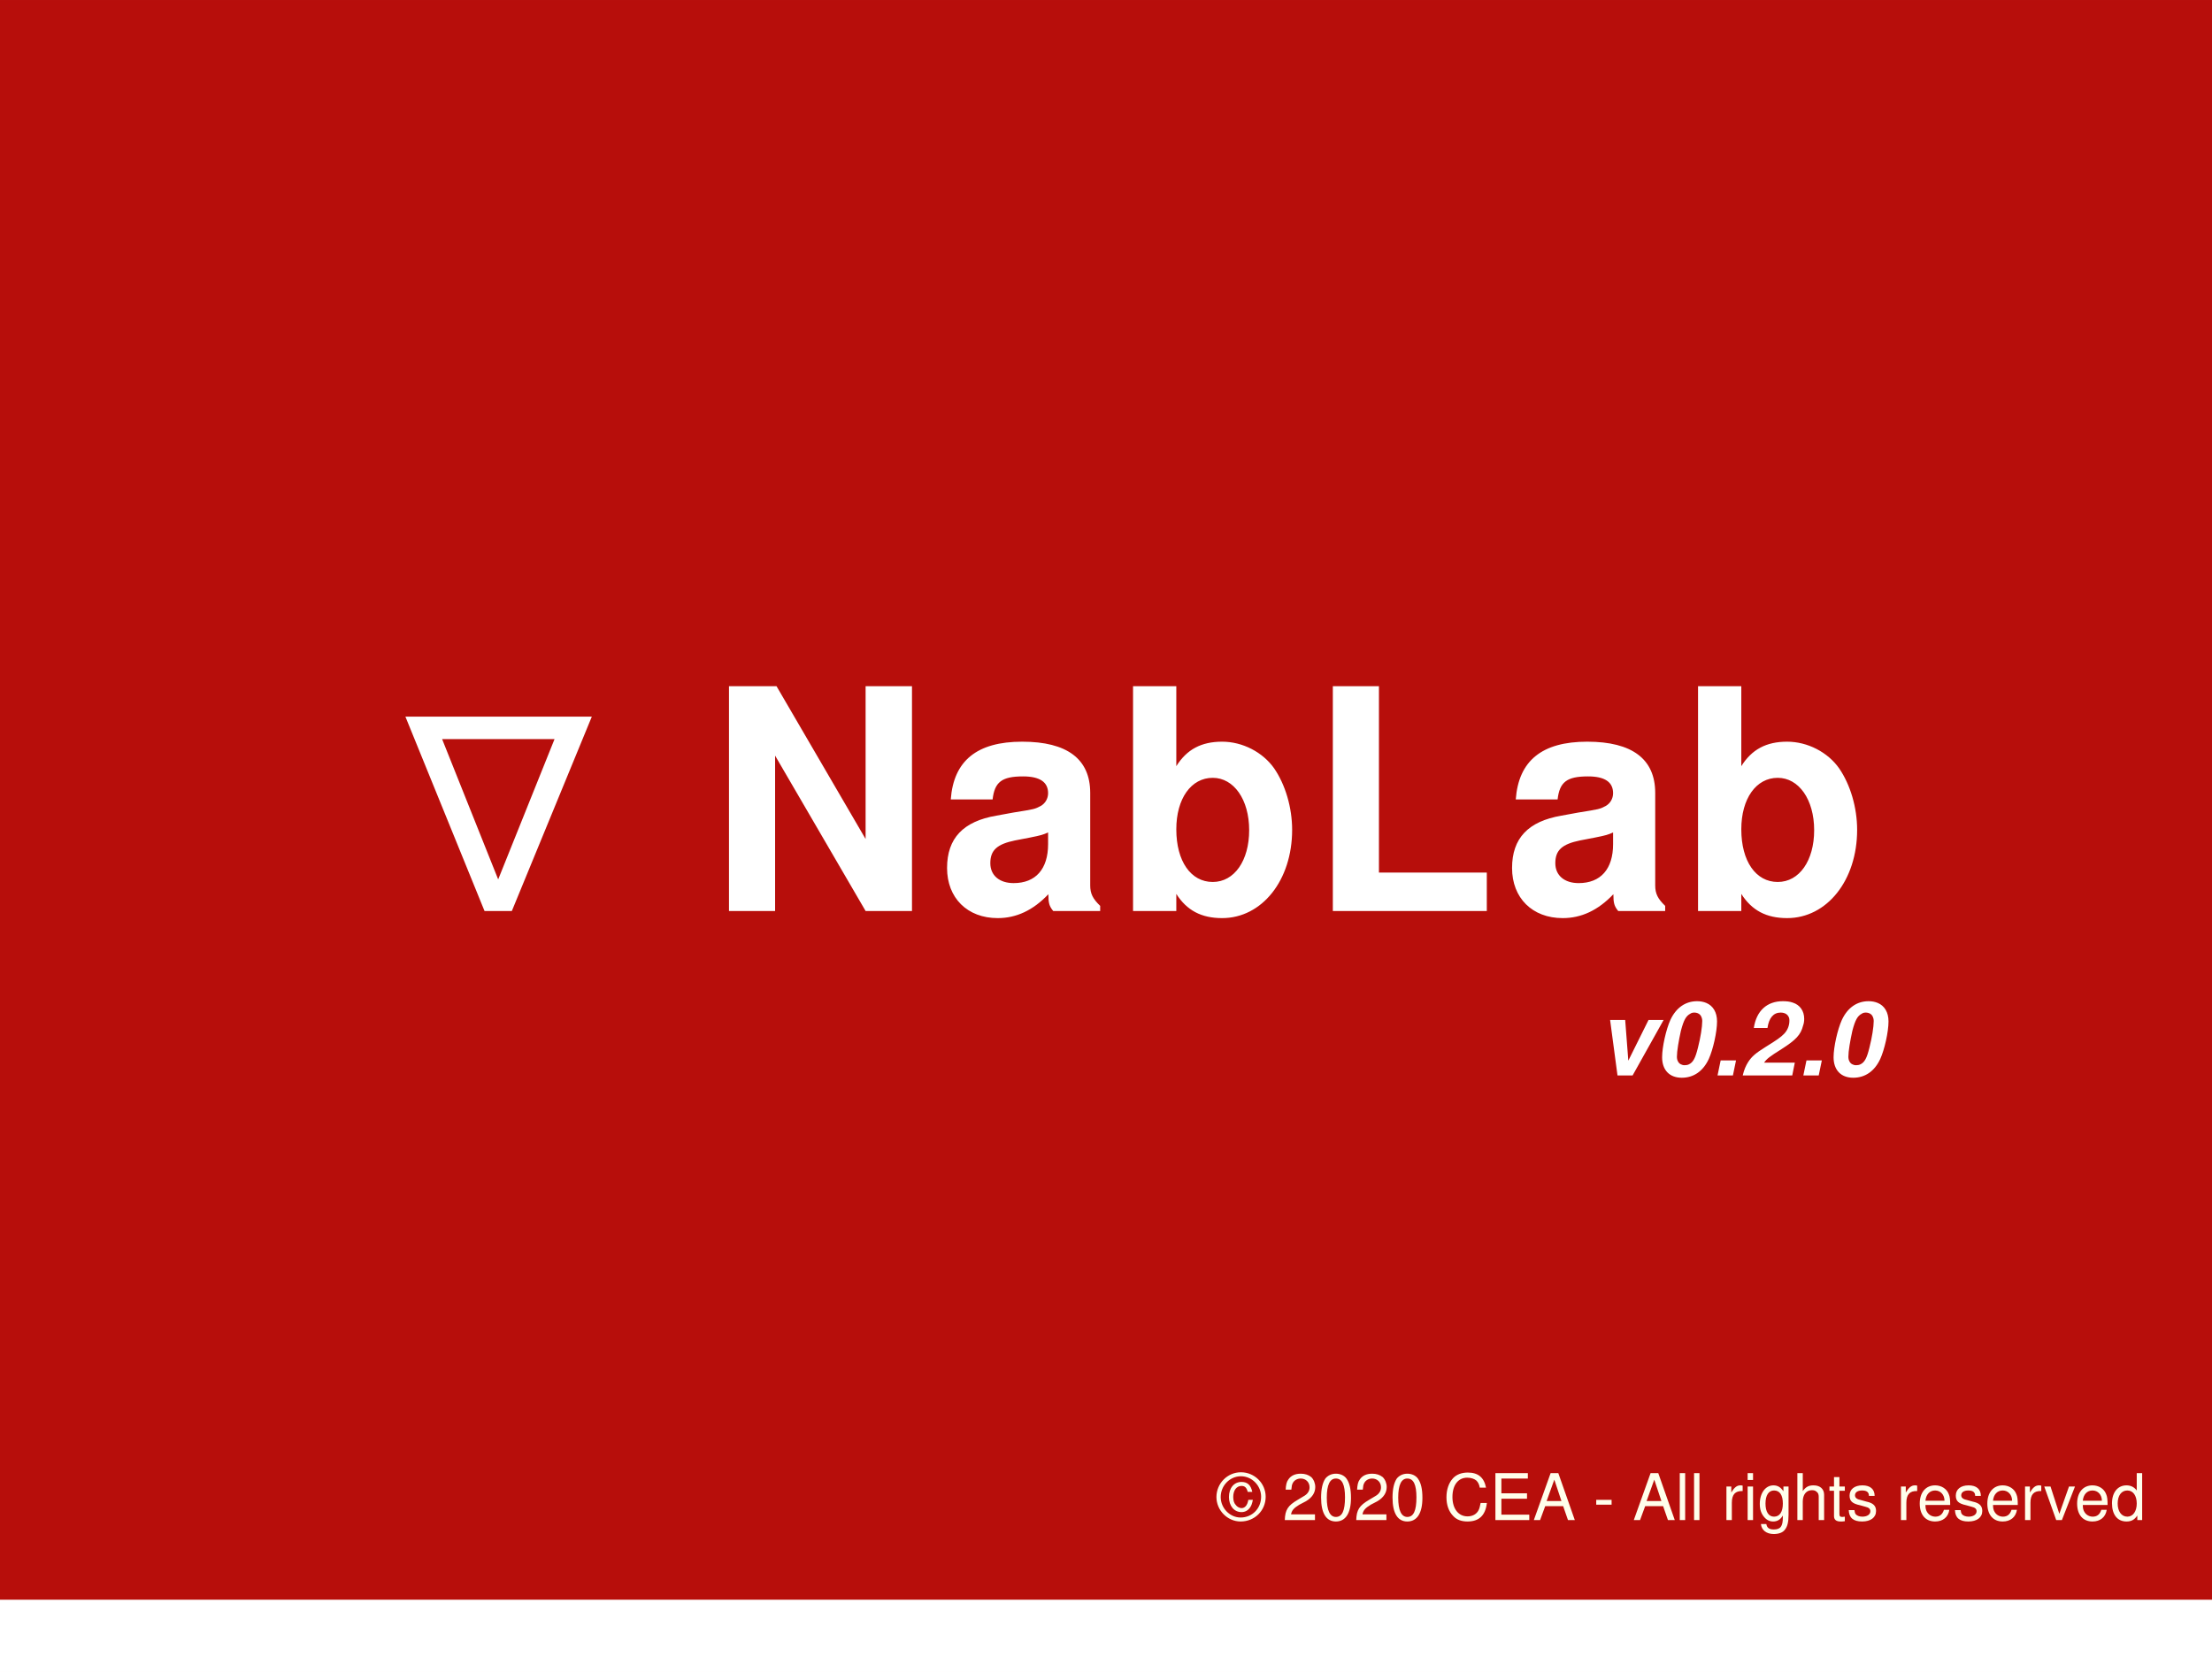
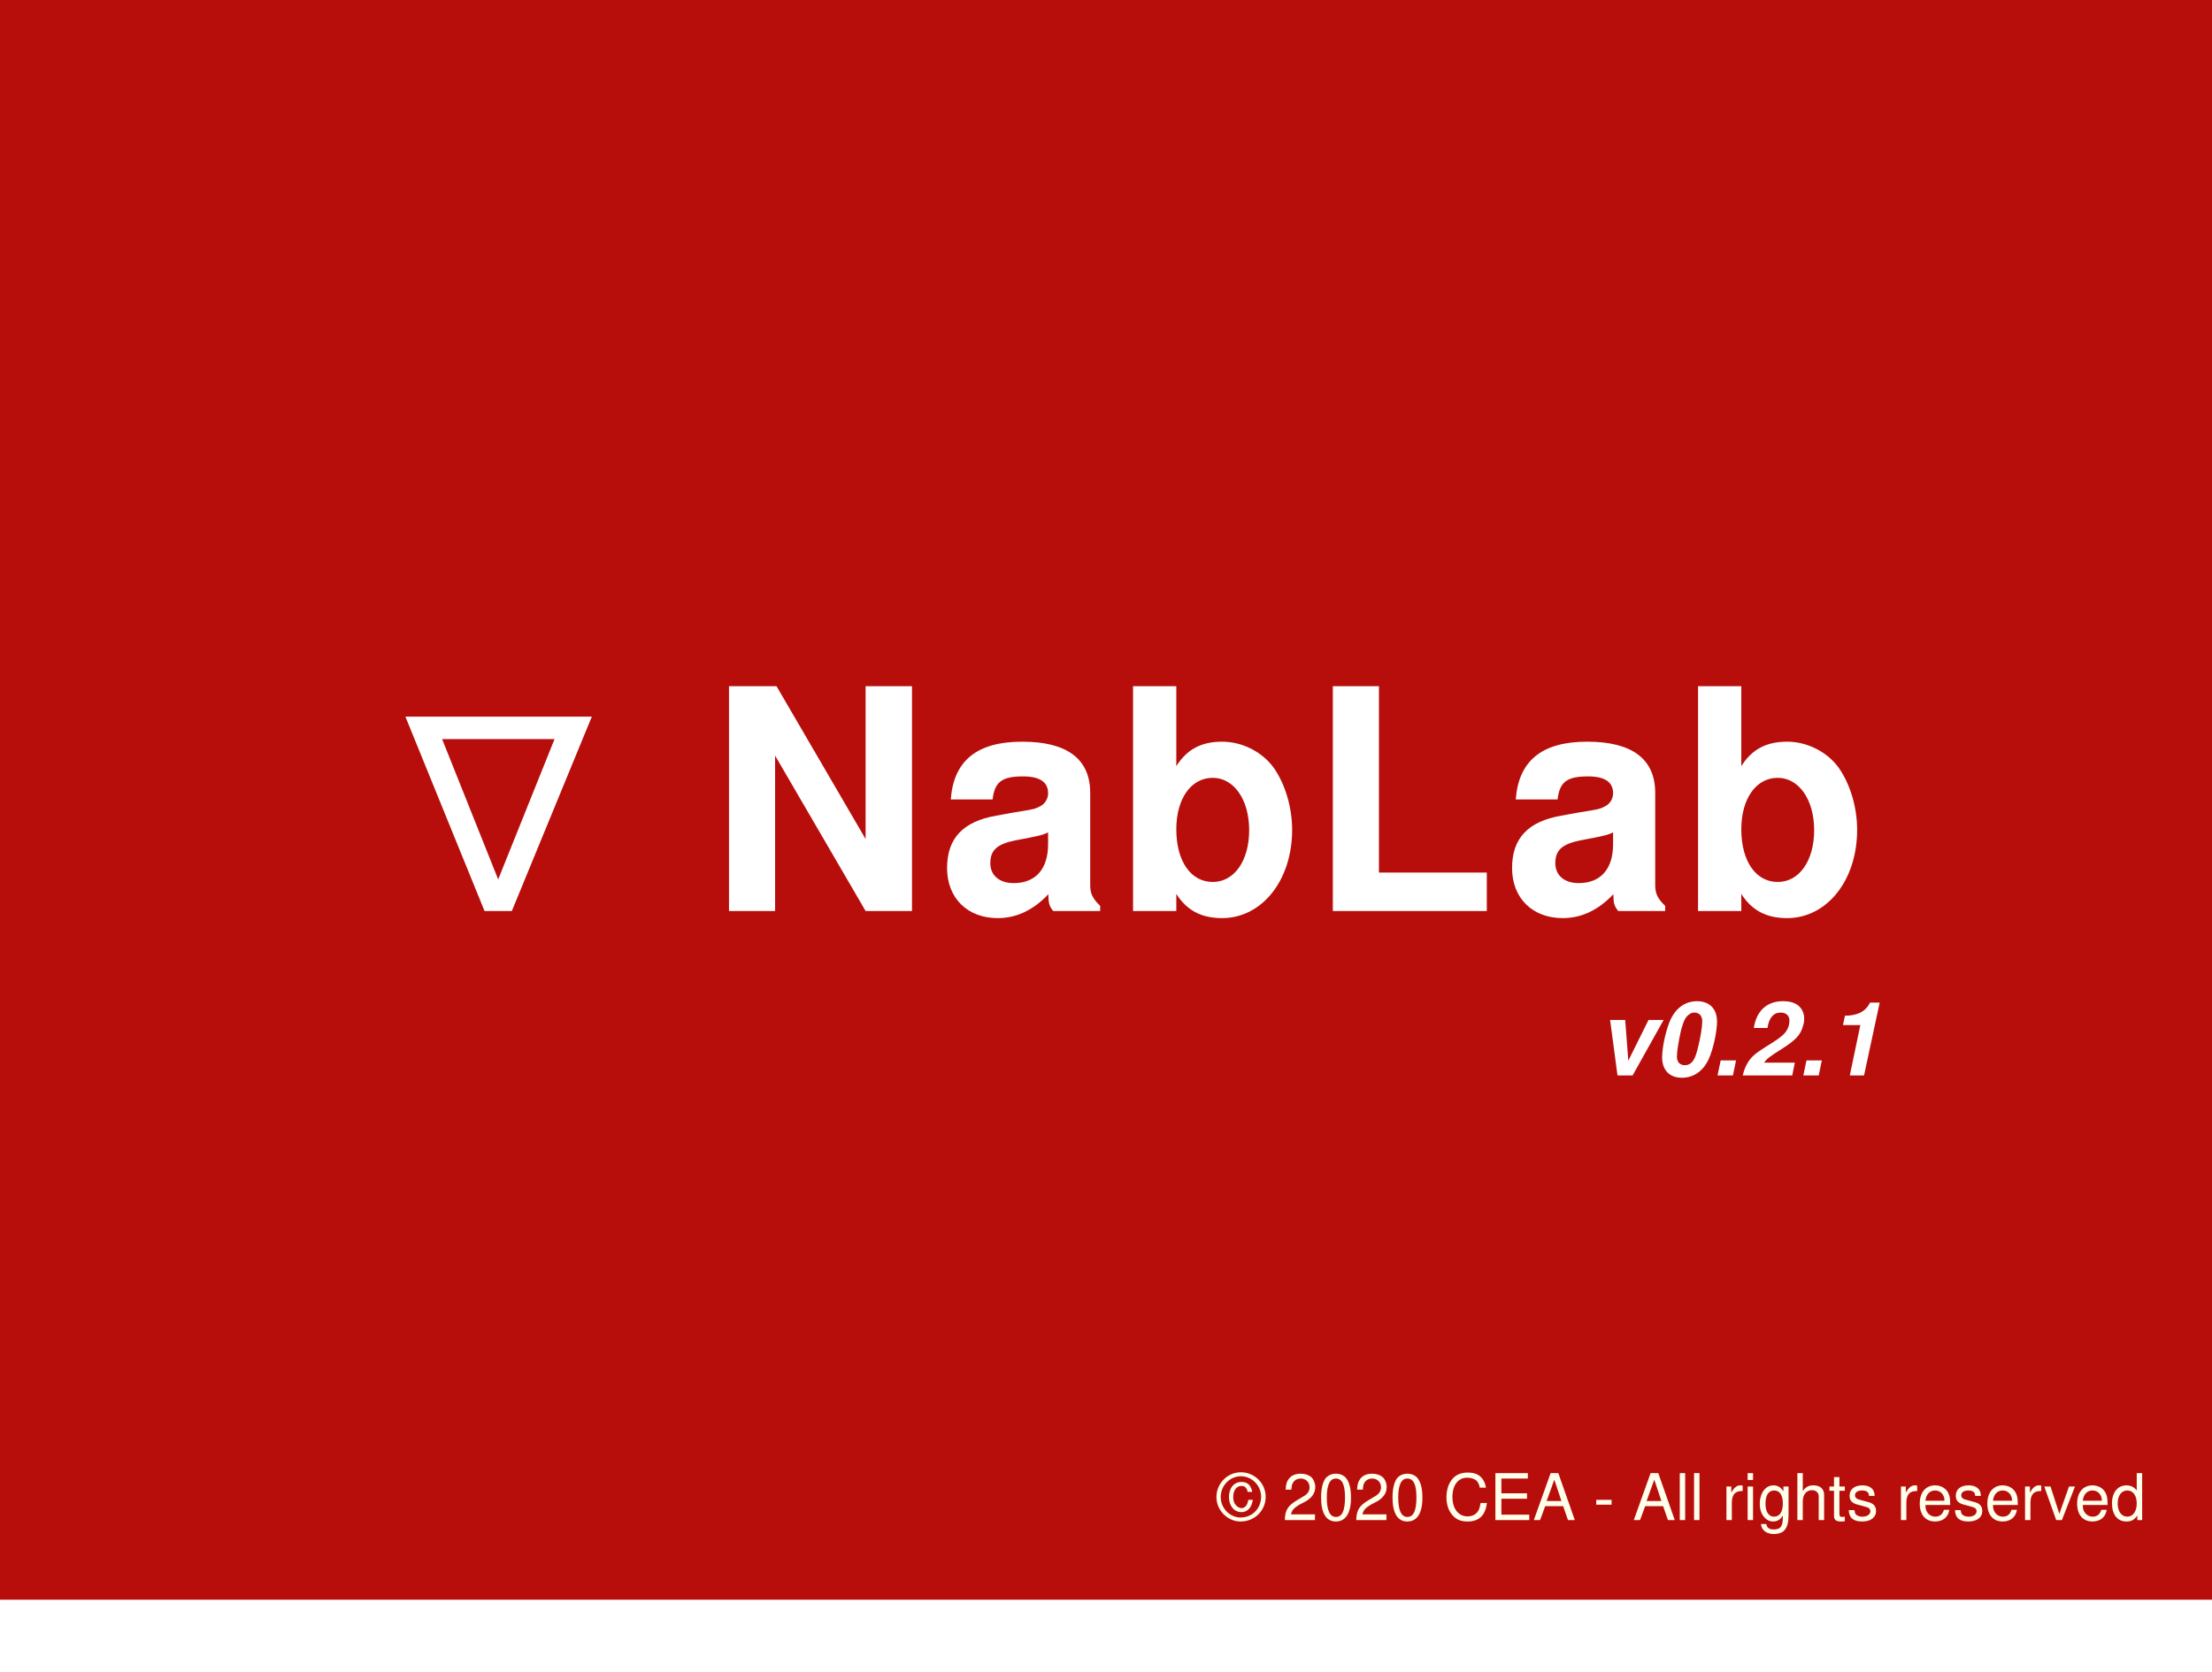
<svg xmlns="http://www.w3.org/2000/svg" xmlns:ns1="http://www.openswatchbook.org/uri/2009/osb" id="svg8" version="1.1" viewBox="0 0 121.444 91.81" height="347" width="459">
  <defs id="defs2">
    <linearGradient ns1:paint="solid" id="linearGradient2819">
      <stop id="stop2817" offset="0" style="stop-color:#00b7ff;stop-opacity:1;" />
    </linearGradient>
  </defs>
  <g id="layer1">
    <rect y="10.237" x="6.718" height="53.745" width="78.378" id="rect2837" style="fill:none;fill-opacity:0.25;stroke:none;stroke-width:0.026;stroke-miterlimit:4;stroke-dasharray:none;stroke-opacity:0.418" />
    <rect y="10.237" x="6.718" height="78.058" width="111.648" id="rect2839" style="fill:none;fill-opacity:0.25;stroke:none;stroke-width:0.026;stroke-miterlimit:4;stroke-dasharray:none;stroke-opacity:0.418" />
    <rect y="2.0387877e-07" x="2.7755576e-17" height="91.81" width="121.444" id="rect2841" style="fill:#b70e0b;fill-opacity:1;stroke:none;stroke-width:0.026;stroke-miterlimit:4;stroke-dasharray:none;stroke-opacity:0.418;opacity:1" />
    <text id="text2845" y="50.023" x="21.084" style="font-style:normal;font-variant:normal;font-weight:normal;font-stretch:normal;font-size:16.933px;line-height:1.25;font-family:Helvetica;-inkscape-font-specification:Helvetica;letter-spacing:0.265px;fill:#000000;fill-opacity:1;stroke:none;stroke-width:0.265" xml:space="preserve">
      <tspan style="font-style:normal;font-variant:normal;font-weight:bold;font-stretch:normal;font-size:16.933px;font-family:Helvetica;-inkscape-font-specification:'Helvetica Bold';font-variant-ligatures:normal;font-variant-caps:normal;font-variant-numeric:normal;font-variant-east-asian:normal;letter-spacing:0.265px;fill:#ffffff;fill-opacity:1;stroke-width:0.265" y="50.023" x="21.084" id="tspan2843">∇ NabLab </tspan>
    </text>
    <text id="text2849" y="44.787" x="17.595" style="font-style:normal;font-weight:normal;font-size:10.583px;line-height:1.25;font-family:sans-serif;fill:#000000;fill-opacity:1;stroke:none;stroke-width:0.265" xml:space="preserve">
      <tspan id="tspan2851" style="font-style:normal;font-variant:normal;font-weight:bold;font-stretch:normal;font-size:16.933px;font-family:Helvetica;-inkscape-font-specification:'Helvetica Bold';font-variant-ligatures:normal;font-variant-caps:normal;font-variant-numeric:normal;font-variant-east-asian:normal;fill:#ffffff;fill-opacity:1;stroke-width:0.265" y="44.787" x="17.595" />
    </text>
    <text id="text2857" y="58.223" x="39.989" style="font-style:normal;font-weight:normal;font-size:10.583px;line-height:1.25;font-family:sans-serif;fill:#000000;fill-opacity:1;stroke:none;stroke-width:0.265" xml:space="preserve">
      <tspan style="stroke-width:0.265" y="58.223" x="39.989" id="tspan2855" />
    </text>
    <text id="text2861" y="83.465" x="66.832" style="font-style:normal;font-weight:normal;font-size:10.583px;line-height:1.25;font-family:sans-serif;fill:#000000;fill-opacity:1;stroke:none;stroke-width:0.265" xml:space="preserve">
      <tspan style="font-style:normal;font-variant:normal;font-weight:normal;font-stretch:normal;font-size:3.528px;font-family:Helvetica;-inkscape-font-specification:'Helvetica Normal';font-variant-ligatures:normal;font-variant-caps:normal;font-variant-numeric:normal;fill:#ffffeb;fill-opacity:1" y="83.465" x="66.832" id="tspan2863">© 2020 CEA - All rights reserved</tspan>
    </text>
    <rect y="87.842" x="3.469447e-18" height="3.969" width="121.444" id="rect2865" style="fill:#ffffff;fill-opacity:1;stroke:none;stroke-width:0.032;stroke-miterlimit:4;stroke-dasharray:none;stroke-opacity:0.418" />
    <text id="text2871" y="48.237" x="20.237" style="font-style:normal;font-weight:normal;font-size:10.583px;line-height:1.25;font-family:sans-serif;fill:#000000;fill-opacity:1;stroke:none;stroke-width:0.265" xml:space="preserve">
      <tspan style="font-style:normal;font-variant:normal;font-weight:bold;font-stretch:normal;font-size:16.933px;font-family:sans-serif;-inkscape-font-specification:'sans-serif Bold';font-variant-ligatures:normal;font-variant-caps:normal;font-variant-numeric:normal;font-variant-east-asian:normal;fill:#ffffff;fill-opacity:1" y="48.237" x="20.237" id="tspan2873" />
    </text>
    <text id="text2877" y="59.057" x="87.663" style="font-style:oblique;font-variant:normal;font-weight:bold;font-stretch:normal;font-size:5.644px;line-height:1.25;font-family:Helvetica;-inkscape-font-specification:'Helvetica Bold Oblique';font-variant-ligatures:normal;font-variant-caps:normal;font-variant-numeric:normal;fill:#000000;fill-opacity:1;stroke:none;stroke-width:0.265" xml:space="preserve">
-       <tspan style="font-style:oblique;font-variant:normal;font-weight:bold;font-stretch:normal;font-size:5.644px;font-family:Helvetica;-inkscape-font-specification:'Helvetica Bold Oblique';font-variant-ligatures:normal;font-variant-caps:normal;font-variant-numeric:normal;fill:#ffffff;fill-opacity:1;stroke-width:0.265" y="59.057" x="87.663" id="tspan2875">v0.2.0</tspan>
+       <tspan style="font-style:oblique;font-variant:normal;font-weight:bold;font-stretch:normal;font-size:5.644px;font-family:Helvetica;-inkscape-font-specification:'Helvetica Bold Oblique';font-variant-ligatures:normal;font-variant-caps:normal;font-variant-numeric:normal;fill:#ffffff;fill-opacity:1;stroke-width:0.265" y="59.057" x="87.663" id="tspan2875">v0.2.1</tspan>
    </text>
  </g>
</svg>
